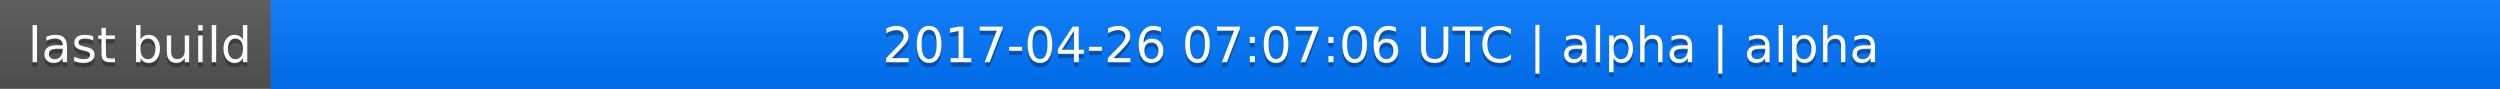
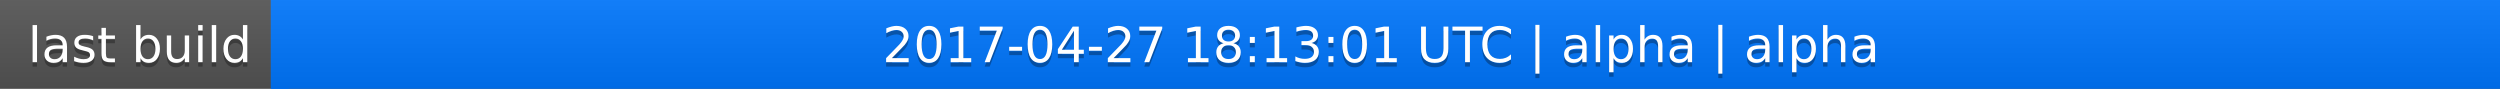
<svg xmlns="http://www.w3.org/2000/svg" width="563" height="20">
  <linearGradient id="a" x2="0" y2="100%">
    <stop offset="0" stop-color="#bbb" stop-opacity=".1" />
    <stop offset="1" stop-opacity=".1" />
  </linearGradient>
  <rect rx="0" width="563" height="20" fill="#555" />
  <rect rx="0" x="61" width="502" height="20" fill="#07f" />
  <path fill="#07f" d="M61 0h4v20h-4z" />
  <rect rx="0" width="563" height="20" fill="url(#a)" />
  <g fill="#fff" text-anchor="middle" font-family="DejaVu Sans,Verdana,Geneva,sans-serif" font-size="11">
    <text x="31.5" y="15" fill="#010101" fill-opacity=".3">last build</text>
    <text x="31.5" y="14">last build</text>
-     <text x="311" y="15" fill="#010101" fill-opacity=".3">2017-04-26 07:07:06 UTC | alpha | alpha</text>
-     <text x="311" y="14">2017-04-26 07:07:06 UTC | alpha | alpha</text>
+     <text x="311" y="15" fill="#010101" fill-opacity=".3">2017-04-27 18:13:01 UTC | alpha | alpha</text>
+     <text x="311" y="14">2017-04-27 18:13:01 UTC | alpha | alpha</text>
  </g>
</svg>
